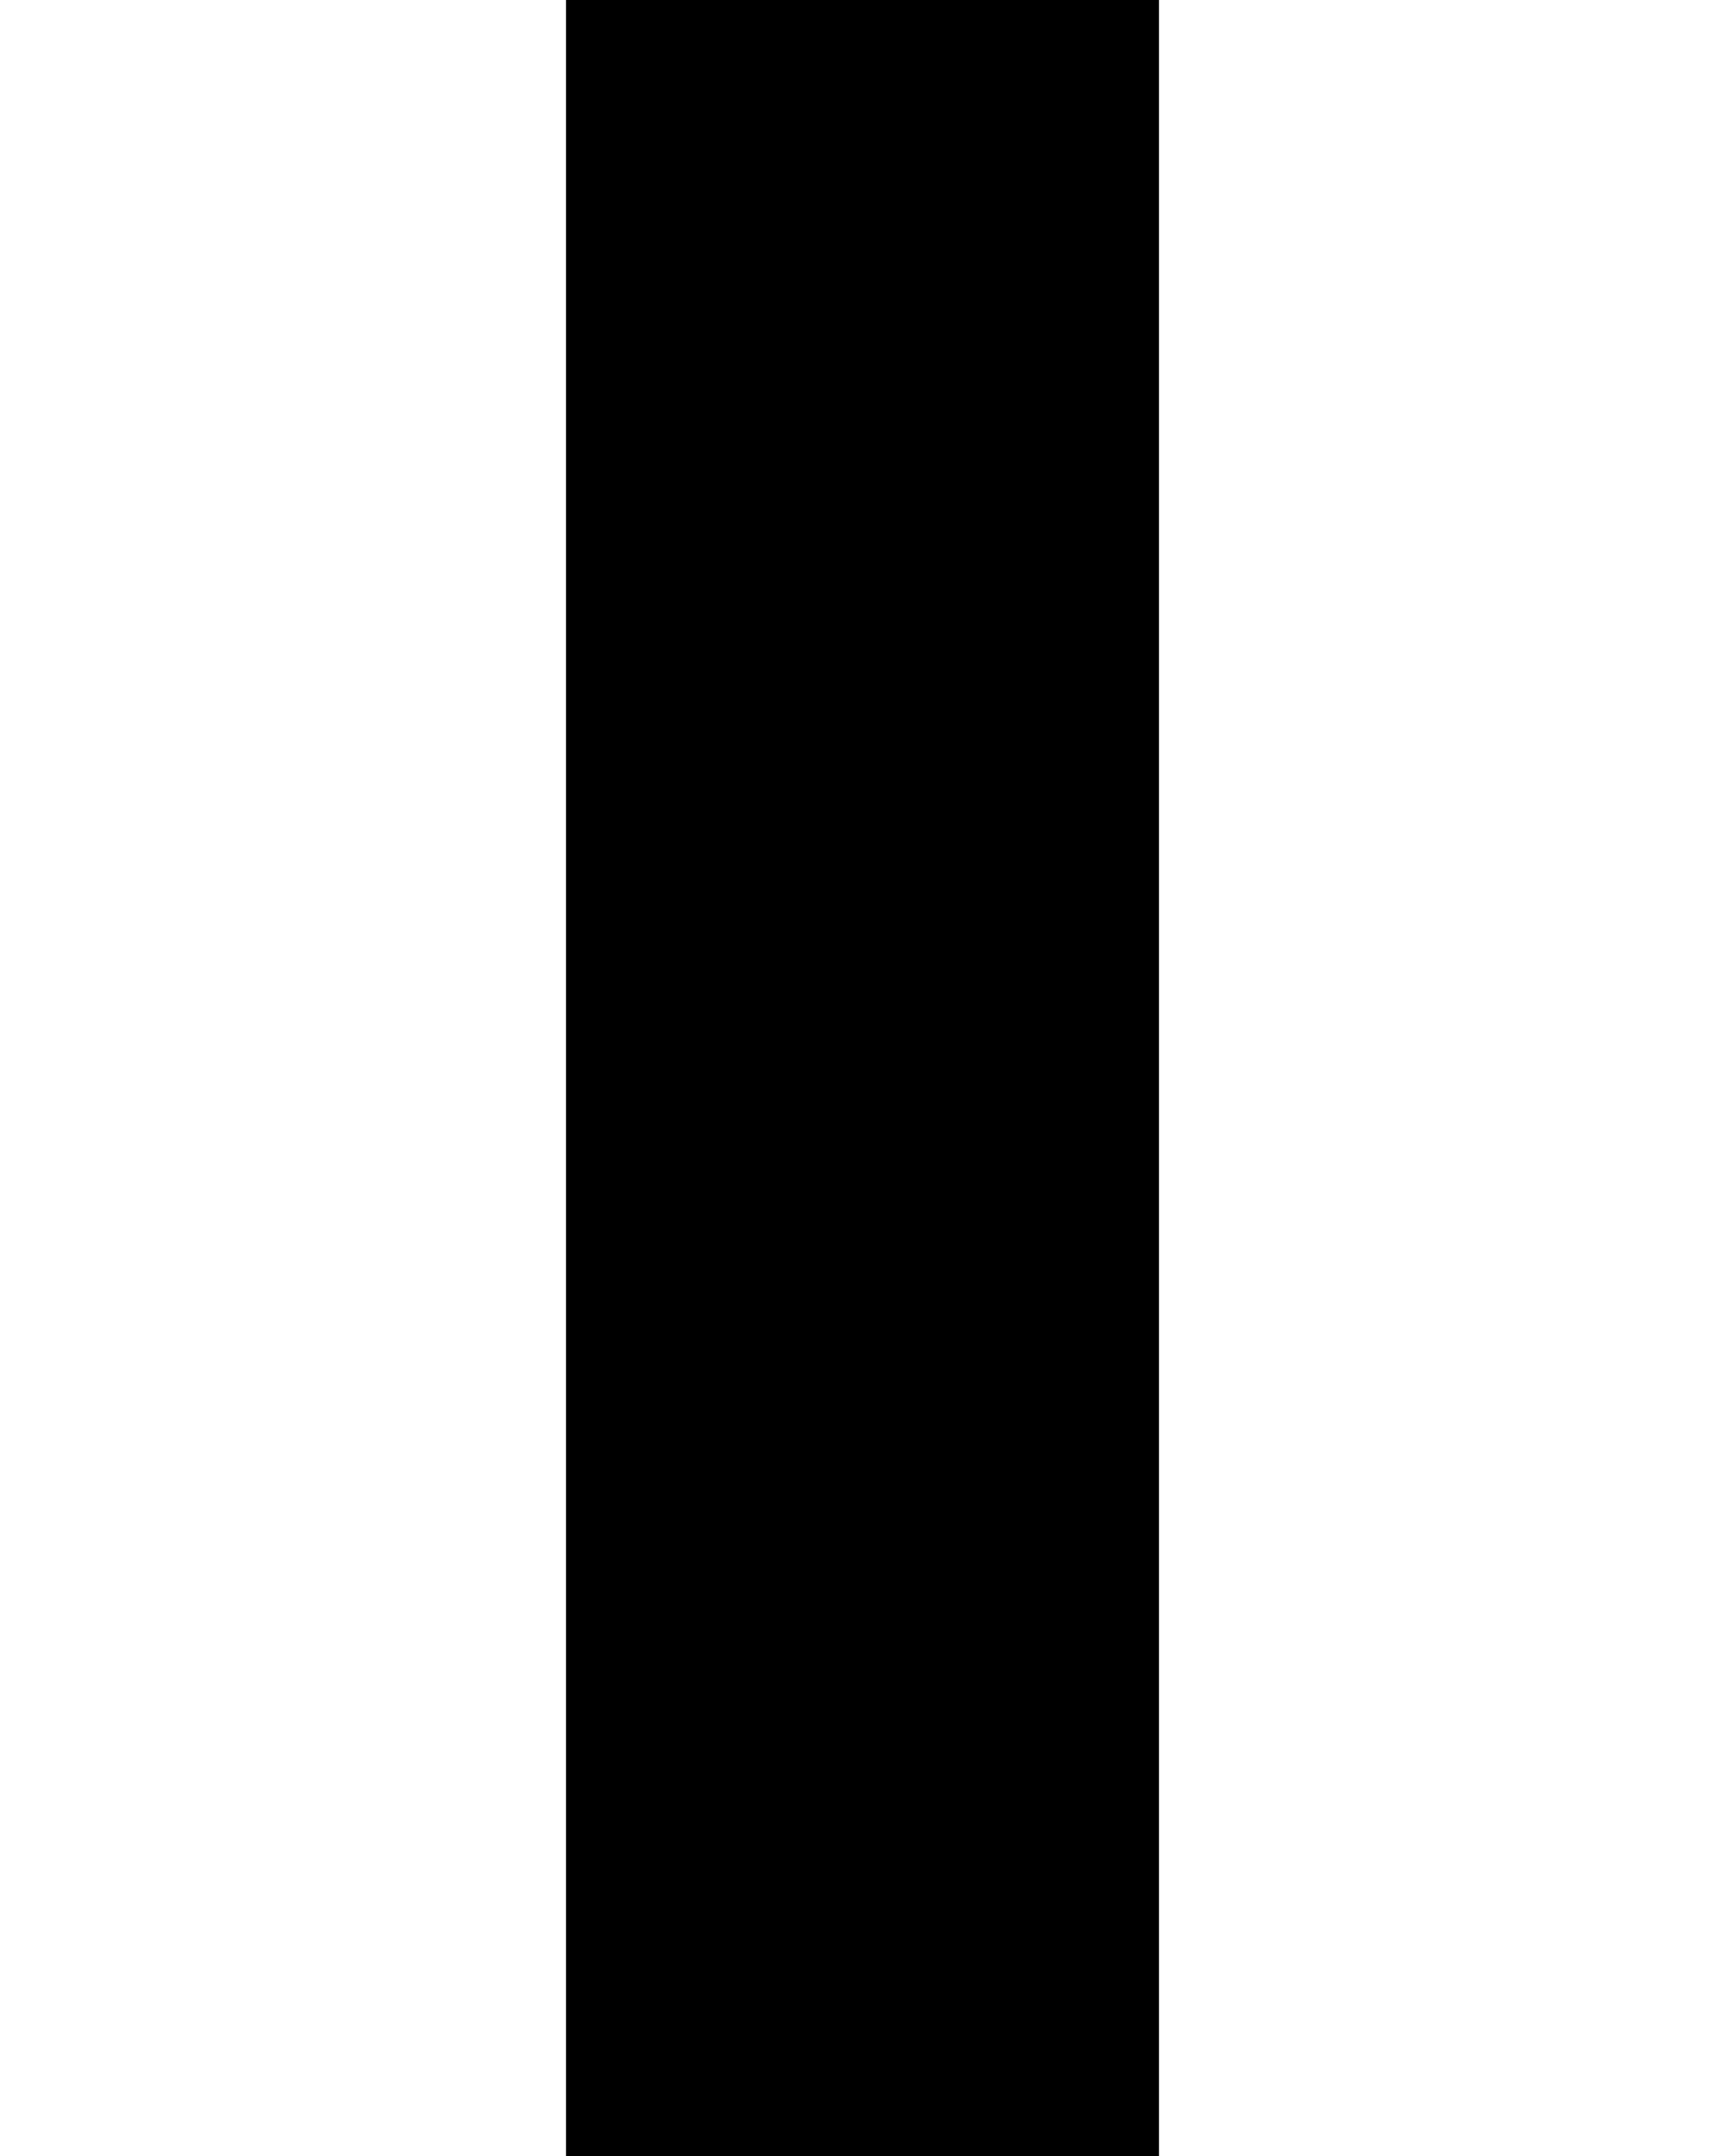
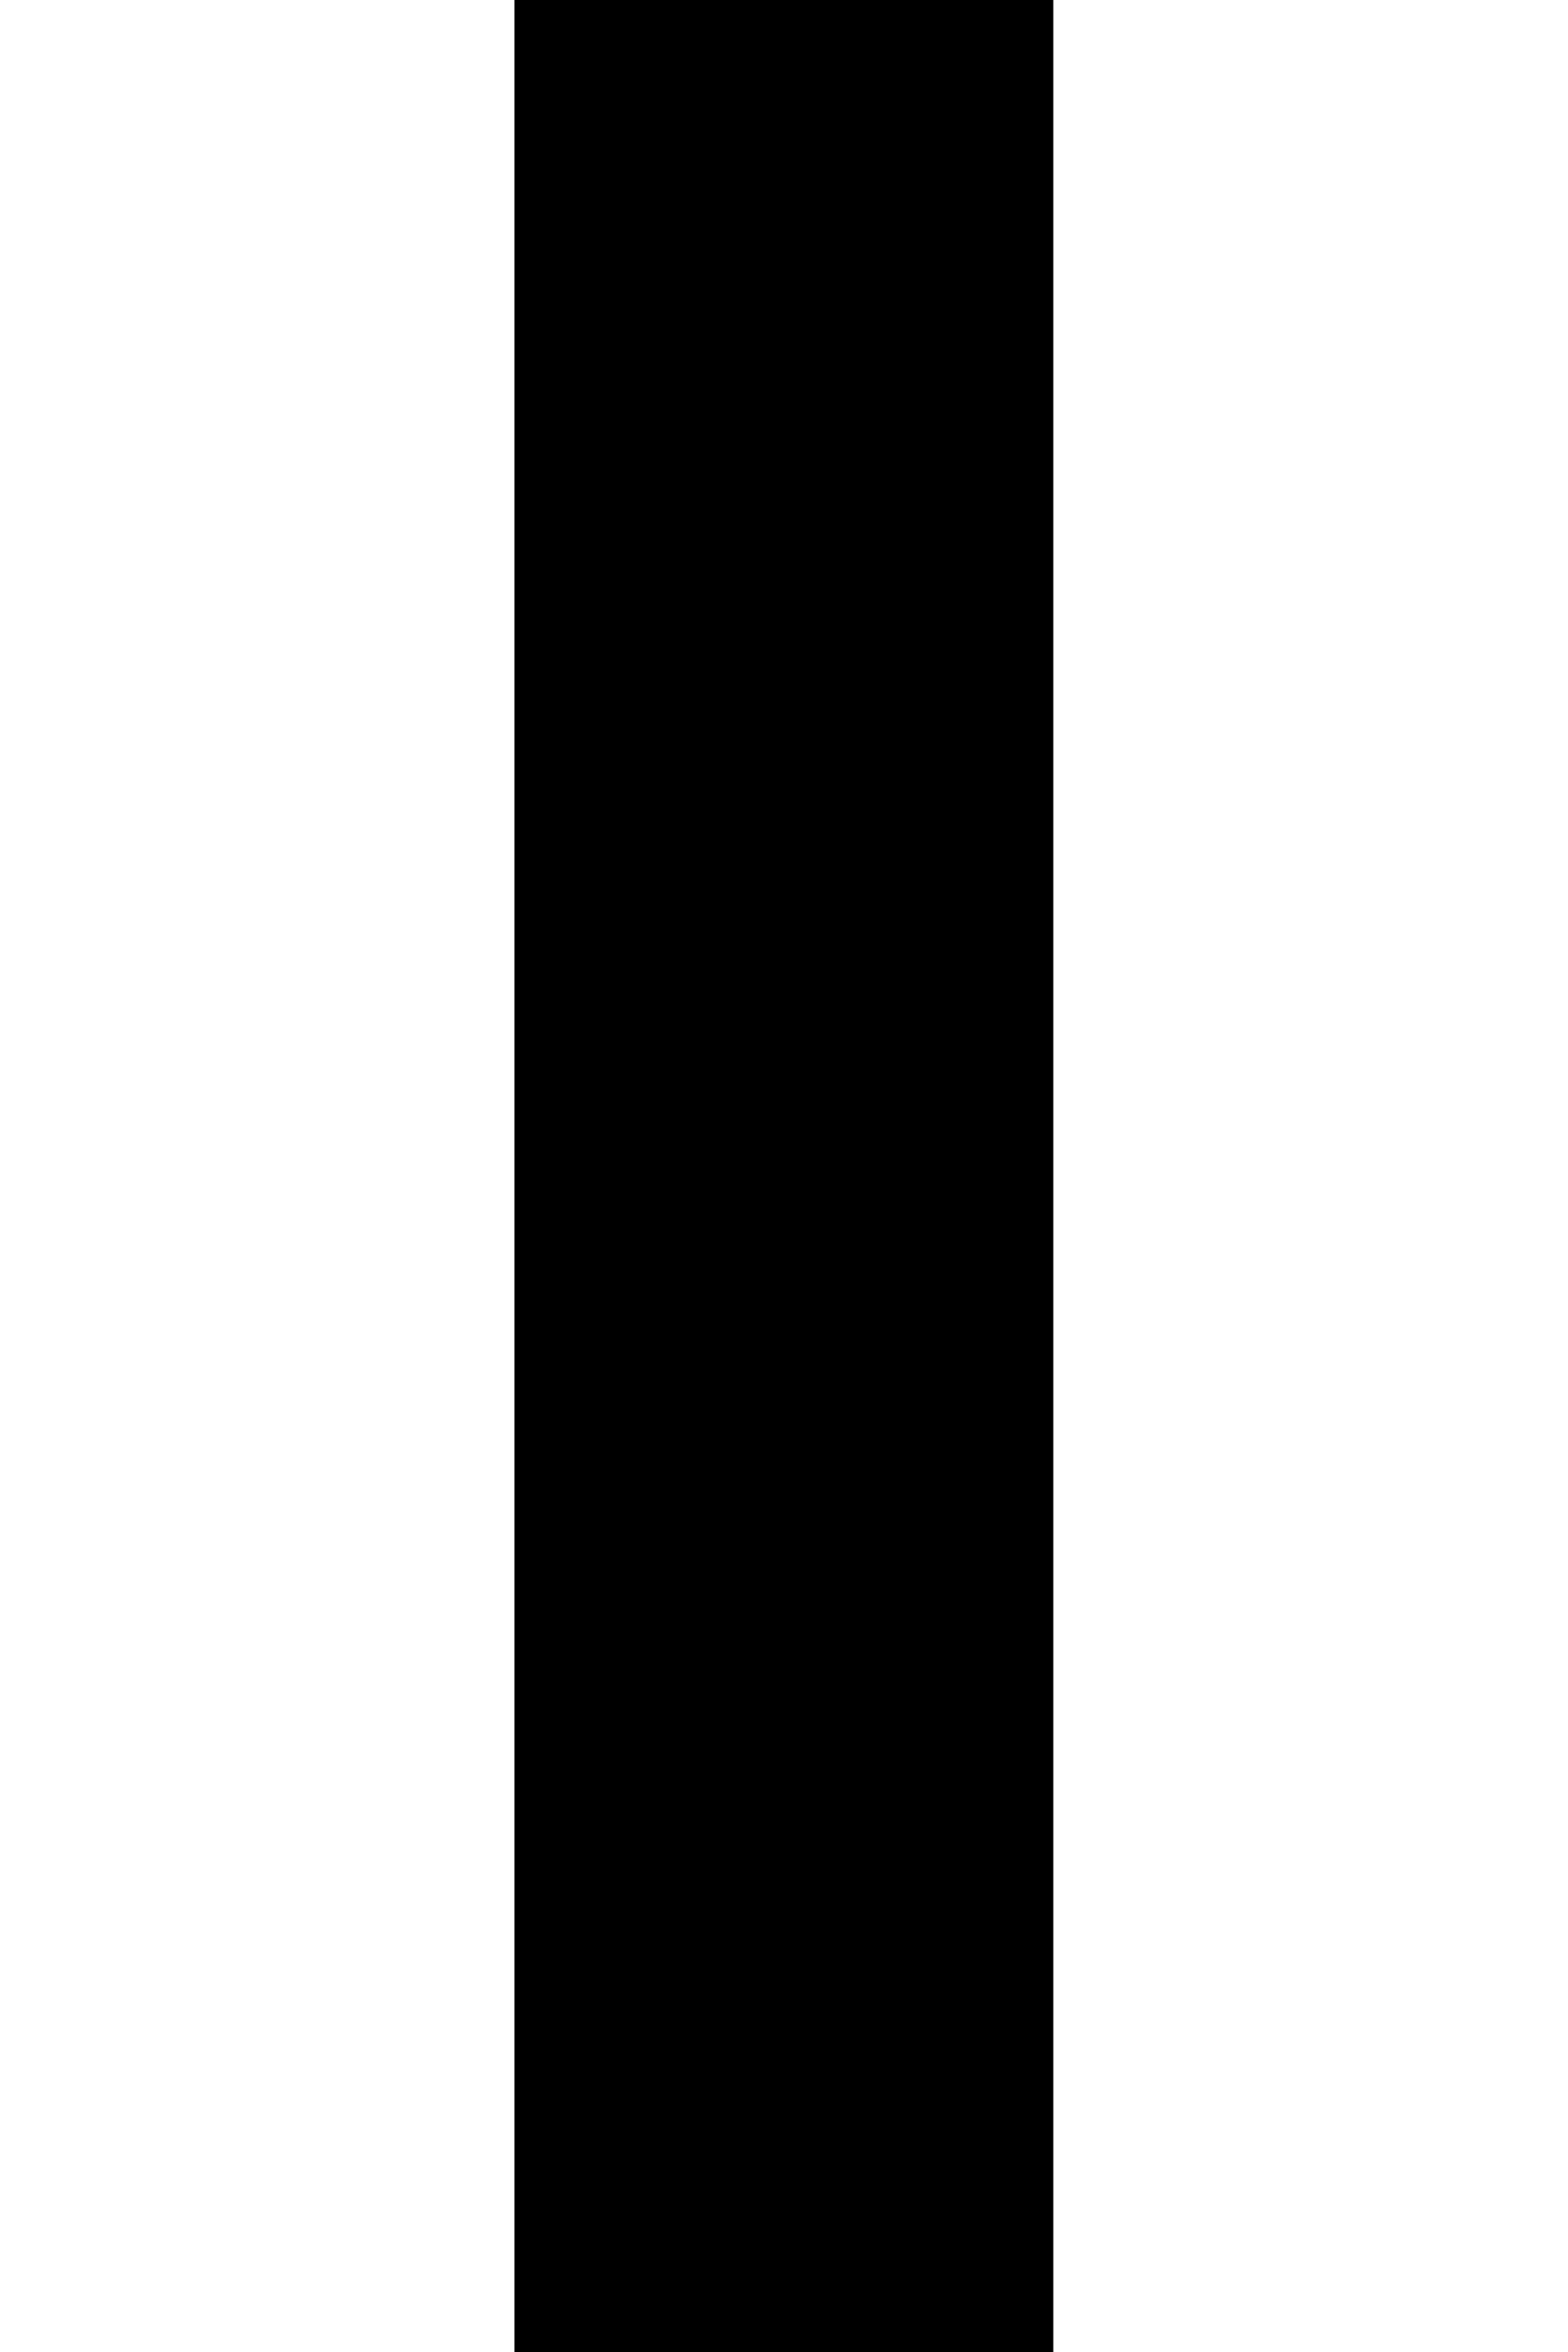
- <svg xmlns="http://www.w3.org/2000/svg" viewBox="0 0 64 80">
-   <path d="m21 0h22v81h-22z" />
+ <svg xmlns="http://www.w3.org/2000/svg" viewBox="0 0 64 96">
+   <path d="m21 0h22v96h-22z" />
</svg>
